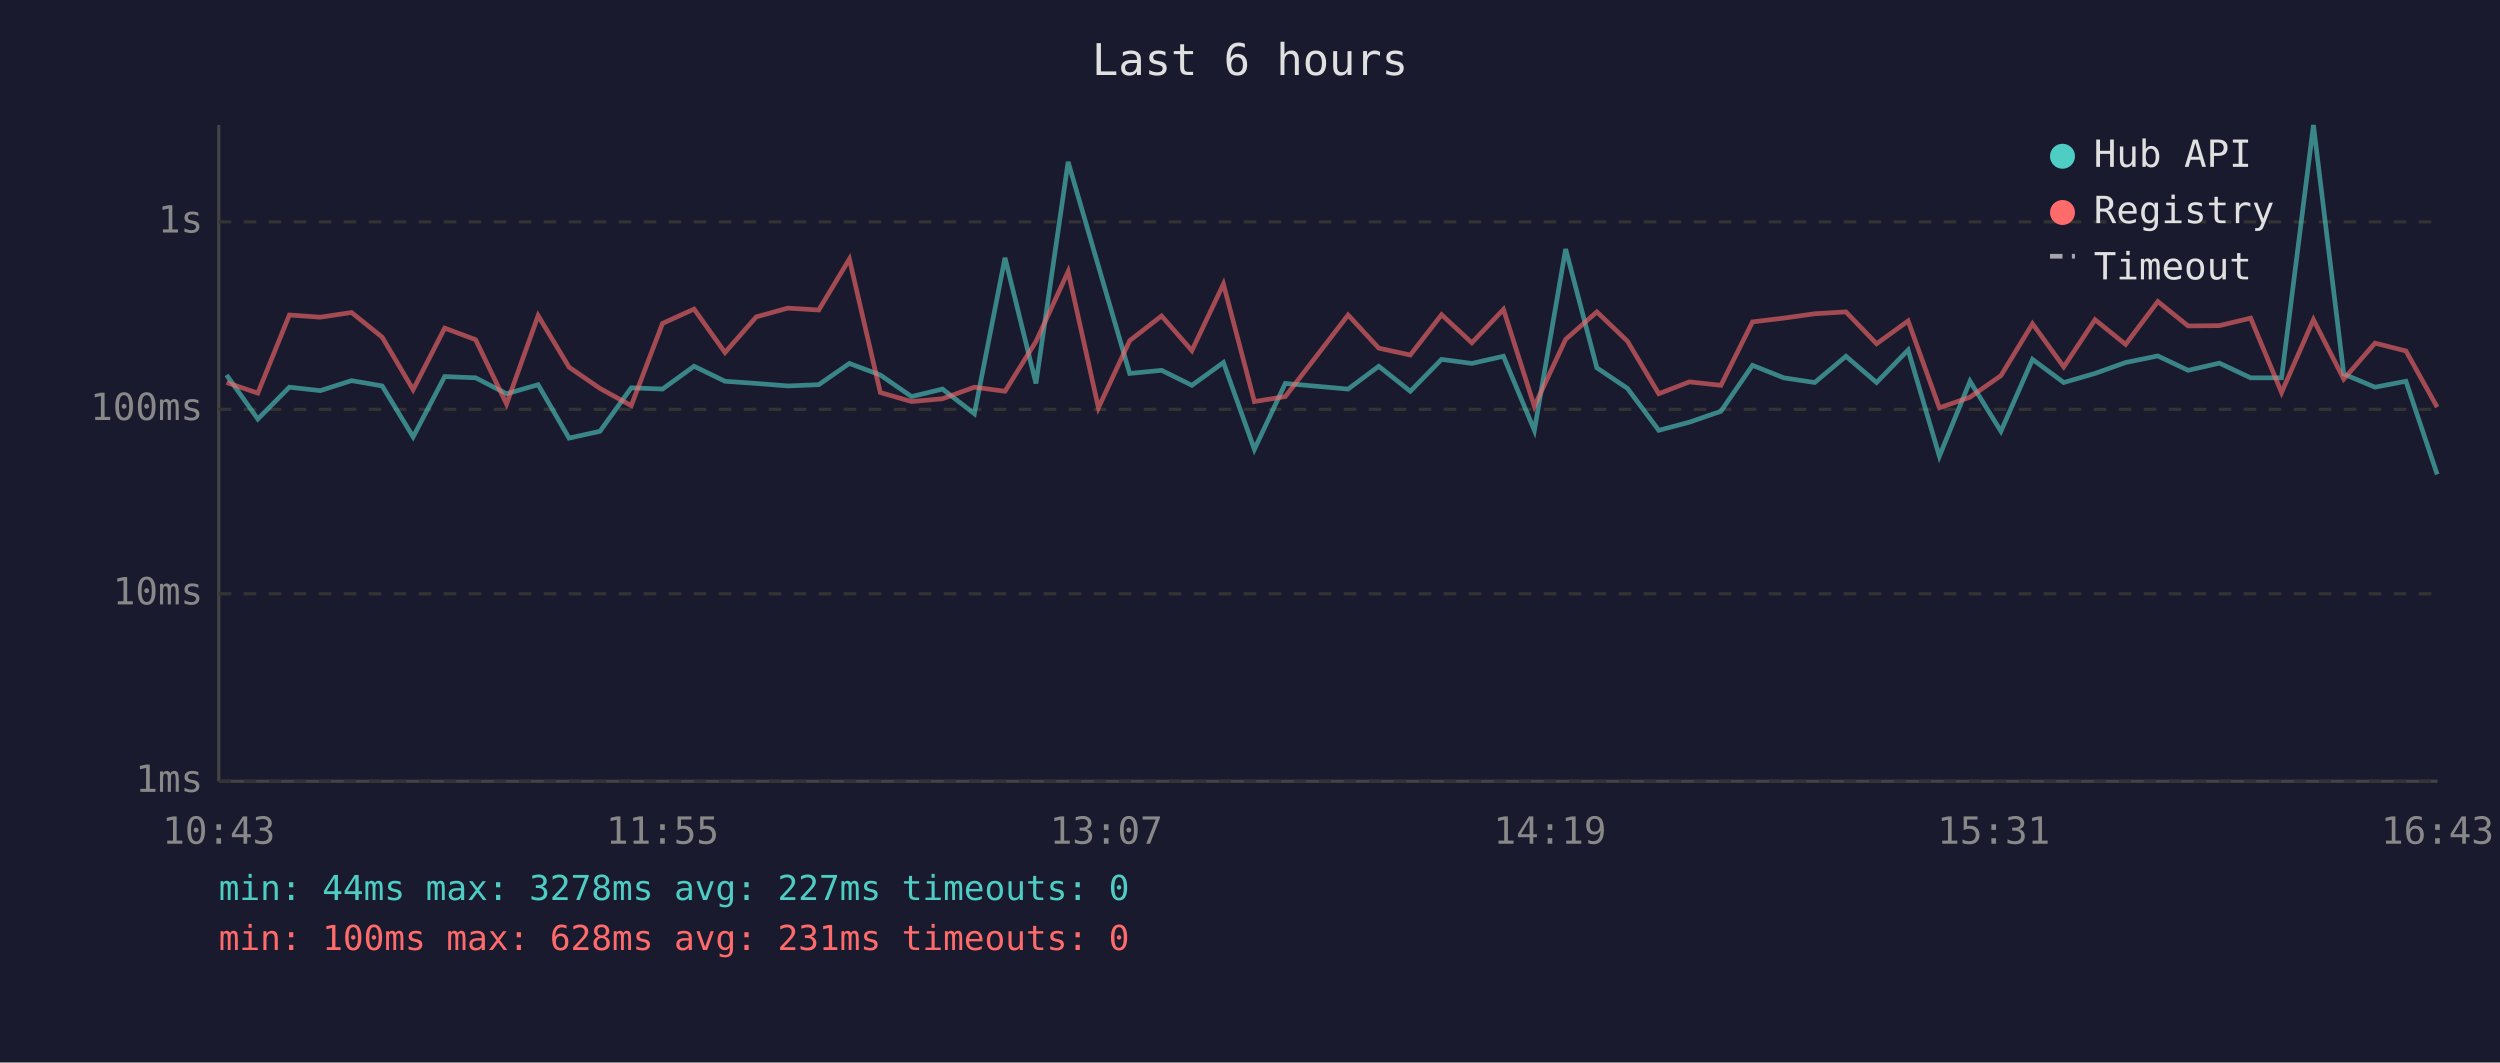
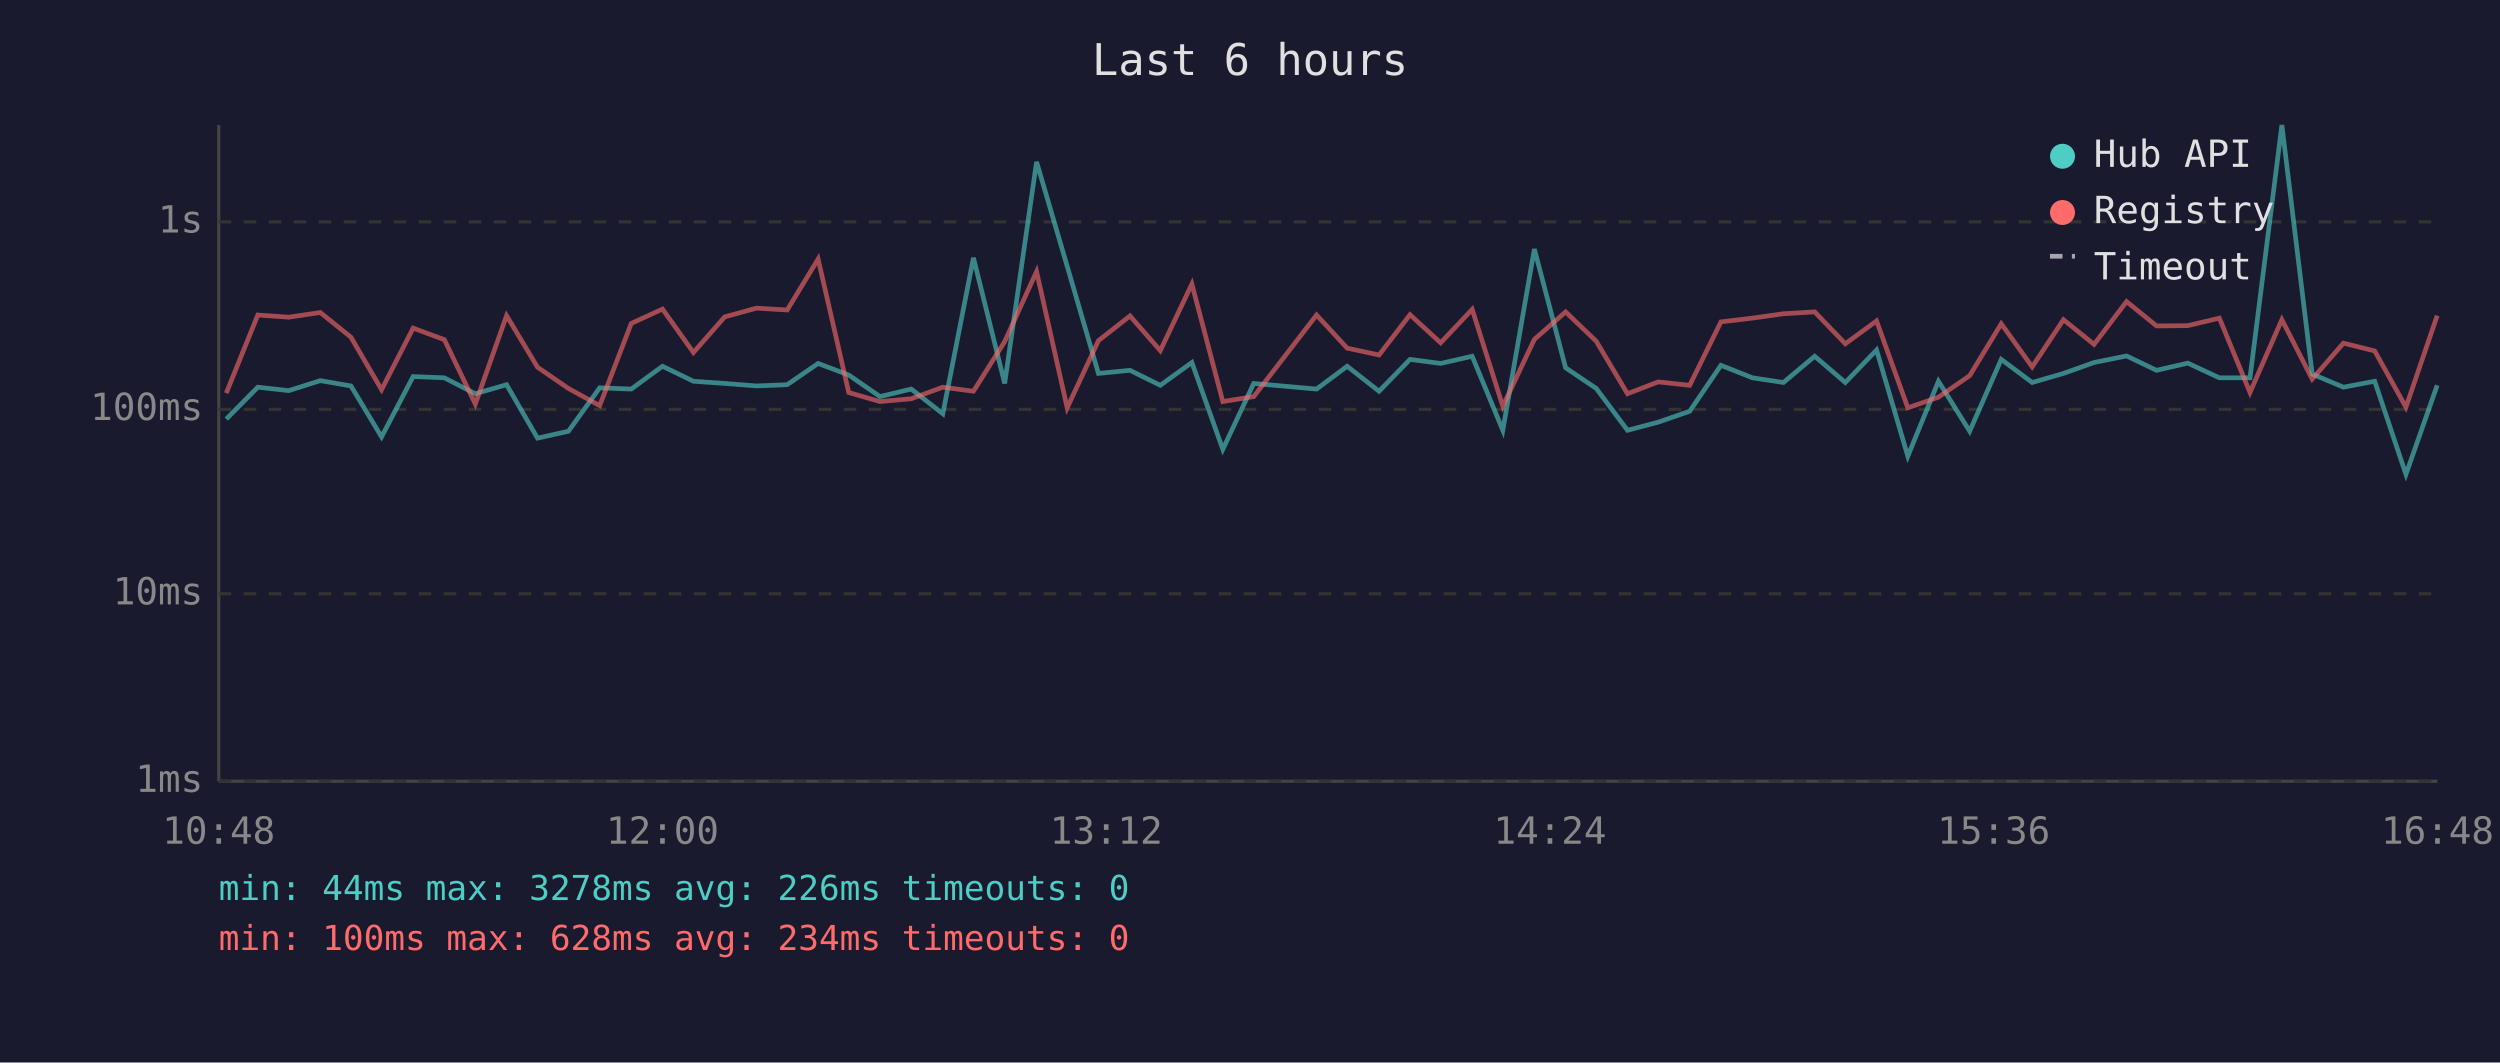
<svg xmlns="http://www.w3.org/2000/svg" viewBox="0 0 800 340" font-family="monospace" font-size="12">
  <rect width="800" height="340" fill="#1a1a2e" />
  <text x="400" y="24" fill="#e0e0e0" font-size="14" text-anchor="middle">Last 6 hours</text>
  <line x1="70" y1="40" x2="70" y2="250" stroke="#444" stroke-width="1" />
  <line x1="70" y1="250" x2="780" y2="250" stroke="#444" stroke-width="1" />
  <line x1="70" y1="250" x2="780" y2="250" stroke="#333" stroke-width="1" stroke-dasharray="4" />
  <text x="65" y="250" fill="#888" text-anchor="end" dominant-baseline="middle">1ms</text>
  <line x1="70" y1="190" x2="780" y2="190" stroke="#333" stroke-width="1" stroke-dasharray="4" />
  <text x="65" y="190" fill="#888" text-anchor="end" dominant-baseline="middle">10ms</text>
  <line x1="70" y1="131" x2="780" y2="131" stroke="#333" stroke-width="1" stroke-dasharray="4" />
  <text x="65" y="131" fill="#888" text-anchor="end" dominant-baseline="middle">100ms</text>
  <line x1="70" y1="71" x2="780" y2="71" stroke="#333" stroke-width="1" stroke-dasharray="4" />
  <text x="65" y="71" fill="#888" text-anchor="end" dominant-baseline="middle">1s</text>
-   <text x="70" y="270" fill="#888" text-anchor="middle">10:43</text>
-   <text x="212" y="270" fill="#888" text-anchor="middle">11:55</text>
-   <text x="354" y="270" fill="#888" text-anchor="middle">13:07</text>
-   <text x="496" y="270" fill="#888" text-anchor="middle">14:19</text>
-   <text x="638" y="270" fill="#888" text-anchor="middle">15:31</text>
-   <text x="780" y="270" fill="#888" text-anchor="middle">16:43</text>
-   <polyline points="72.5,120.0 82.5,134.1 92.6,123.9 102.5,125.0 112.5,121.8 122.3,123.5 132.2,139.8 142.3,120.5 152.2,120.9 162.1,126.0 172.2,123.1 182.1,140.2 192.0,138.0 202.0,124.1 212.0,124.5 222.1,117.2 232.0,122.0 242.0,122.7 252.1,123.5 262.0,123.1 271.8,116.3 281.7,120.0 291.7,126.9 301.6,124.5 311.8,132.4 321.6,82.5 331.5,122.7 341.8,51.8 351.5,85.2 361.5,119.5 371.7,118.5 381.4,123.3 391.5,116.0 401.4,143.8 411.3,122.7 431.4,124.5 441.2,117.2 451.3,125.2 461.3,115.0 471.0,116.3 481.1,114.0 491.0,137.7 501.0,79.7 511.0,117.7 520.8,124.3 530.8,137.7 540.6,135.1 550.7,131.6 560.8,116.9 570.8,120.9 580.7,122.4 590.7,114.0 600.5,122.4 610.6,112.0 620.6,146.0 630.4,122.0 640.3,138.0 650.4,115.0 660.4,122.4 670.4,119.5 680.2,116.0 690.5,113.9 700.2,118.5 710.2,116.2 720.2,120.9 730.1,120.9 740.3,40.0 750.0,119.7 760.0,123.9 769.9,122.0 779.9,151.8" fill="none" stroke="#4ecdc4" stroke-width="1.5" opacity="0.6" />
-   <polyline points="72.5,122.4 82.5,125.8 92.6,100.8 102.5,101.5 112.5,100.0 122.3,107.9 132.2,124.7 142.3,105.0 152.2,108.7 162.1,129.3 172.2,101.0 182.1,117.5 192.0,124.3 202.0,129.8 212.0,103.5 222.1,98.9 232.0,112.8 242.0,101.4 252.1,98.6 262.0,99.2 271.8,82.9 281.7,125.6 291.7,128.5 301.6,127.6 311.8,123.9 321.6,125.2 331.5,109.3 341.8,86.9 351.5,130.5 361.5,109.0 371.7,101.1 381.4,112.2 391.5,90.9 401.4,128.5 411.3,126.9 431.4,100.8 441.2,111.4 451.3,113.6 461.3,100.7 471.0,109.7 481.1,99.0 491.0,130.0 501.0,108.6 511.0,99.8 520.8,109.2 530.8,126.0 540.6,122.2 550.7,123.3 560.8,103.0 570.8,101.8 580.7,100.4 590.7,99.8 600.5,110.0 610.6,102.7 620.6,130.5 630.4,127.1 640.3,120.2 650.4,103.6 660.4,117.4 670.4,102.3 680.2,110.2 690.5,96.5 700.2,104.3 710.2,104.2 720.2,101.8 730.1,125.6 740.3,102.3 750.0,121.3 760.0,109.8 769.9,112.3 779.9,130.3" fill="none" stroke="#ff6b6b" stroke-width="1.5" opacity="0.6" />
+   <text x="70" y="270" fill="#888" text-anchor="middle">10:48</text>
+   <text x="212" y="270" fill="#888" text-anchor="middle">12:00</text>
+   <text x="354" y="270" fill="#888" text-anchor="middle">13:12</text>
+   <text x="496" y="270" fill="#888" text-anchor="middle">14:24</text>
+   <text x="638" y="270" fill="#888" text-anchor="middle">15:36</text>
+   <text x="780" y="270" fill="#888" text-anchor="middle">16:48</text>
+   <polyline points="72.4,134.1 82.5,123.9 92.4,125.0 102.5,121.8 112.3,123.5 122.1,139.8 132.2,120.5 142.2,120.9 152.1,126.0 162.1,123.1 172.0,140.2 181.9,138.0 191.9,124.1 202.0,124.5 212.0,117.2 221.9,122.0 231.9,122.7 242.1,123.5 251.9,123.1 261.8,116.3 271.6,120.0 281.6,126.9 291.6,124.5 301.7,132.4 311.5,82.5 321.5,122.7 331.7,51.8 341.5,85.2 351.5,119.5 361.6,118.5 371.3,123.3 381.4,116.0 391.3,143.8 401.2,122.7 421.3,124.5 431.1,117.2 441.3,125.2 451.2,115.0 461.0,116.3 471.1,114.0 480.9,137.7 491.0,79.7 501.0,117.7 510.8,124.3 520.8,137.7 530.6,135.1 540.7,131.6 550.7,116.9 560.8,120.9 570.7,122.4 580.7,114.0 590.5,122.4 600.5,112.0 610.5,146.0 620.3,122.0 630.3,138.0 640.4,115.0 650.3,122.4 660.3,119.5 670.1,116.0 680.5,113.9 690.1,118.5 700.1,116.2 710.2,120.9 720.0,120.9 730.2,40.0 739.9,119.7 749.9,123.9 759.9,122.0 769.9,151.8 779.9,123.3" fill="none" stroke="#4ecdc4" stroke-width="1.5" opacity="0.6" />
+   <polyline points="72.4,125.8 82.5,100.8 92.4,101.5 102.5,100.0 112.3,107.9 122.1,124.7 132.2,105.0 142.2,108.7 152.1,129.3 162.1,101.0 172.0,117.5 181.9,124.3 191.9,129.8 202.0,103.5 212.0,98.9 221.9,112.8 231.9,101.4 242.1,98.6 251.9,99.2 261.8,82.9 271.6,125.6 281.6,128.5 291.6,127.6 301.7,123.9 311.5,125.2 321.5,109.3 331.7,86.9 341.5,130.5 351.5,109.0 361.6,101.1 371.3,112.2 381.4,90.9 391.3,128.5 401.2,126.9 421.3,100.8 431.1,111.4 441.3,113.6 451.2,100.7 461.0,109.7 471.1,99.0 480.9,130.0 491.0,108.6 501.0,99.8 510.8,109.2 520.8,126.0 530.6,122.2 540.7,123.3 550.7,103.0 560.8,101.8 570.7,100.4 580.7,99.8 590.5,110.0 600.5,102.7 610.5,130.5 620.3,127.1 630.3,120.2 640.4,103.6 650.3,117.4 660.3,102.3 670.1,110.2 680.5,96.5 690.1,104.3 700.1,104.2 710.2,101.8 720.0,125.6 730.2,102.3 739.9,121.3 749.9,109.8 759.9,112.3 769.9,130.3 779.9,101.0" fill="none" stroke="#ff6b6b" stroke-width="1.5" opacity="0.6" />
  <circle cx="660" cy="50" r="4" fill="#4ecdc4" />
  <text x="670" y="50" fill="#e0e0e0" dominant-baseline="middle">Hub API</text>
  <circle cx="660" cy="68" r="4" fill="#ff6b6b" />
  <text x="670" y="68" fill="#e0e0e0" dominant-baseline="middle">Registry</text>
  <line x1="656" y1="82" x2="664" y2="82" stroke="#e0e0e0" stroke-width="1.5" stroke-dasharray="4,3" opacity="0.7" />
  <text x="670" y="86" fill="#e0e0e0" dominant-baseline="middle">Timeout</text>
-   <text x="70" y="288" fill="#4ecdc4" font-size="11">min: 44ms  max: 3278ms  avg: 227ms  timeouts: 0</text>
-   <text x="70" y="304" fill="#ff6b6b" font-size="11">min: 100ms  max: 628ms  avg: 231ms  timeouts: 0</text>
+   <text x="70" y="288" fill="#4ecdc4" font-size="11">min: 44ms  max: 3278ms  avg: 226ms  timeouts: 0</text>
+   <text x="70" y="304" fill="#ff6b6b" font-size="11">min: 100ms  max: 628ms  avg: 234ms  timeouts: 0</text>
</svg>
